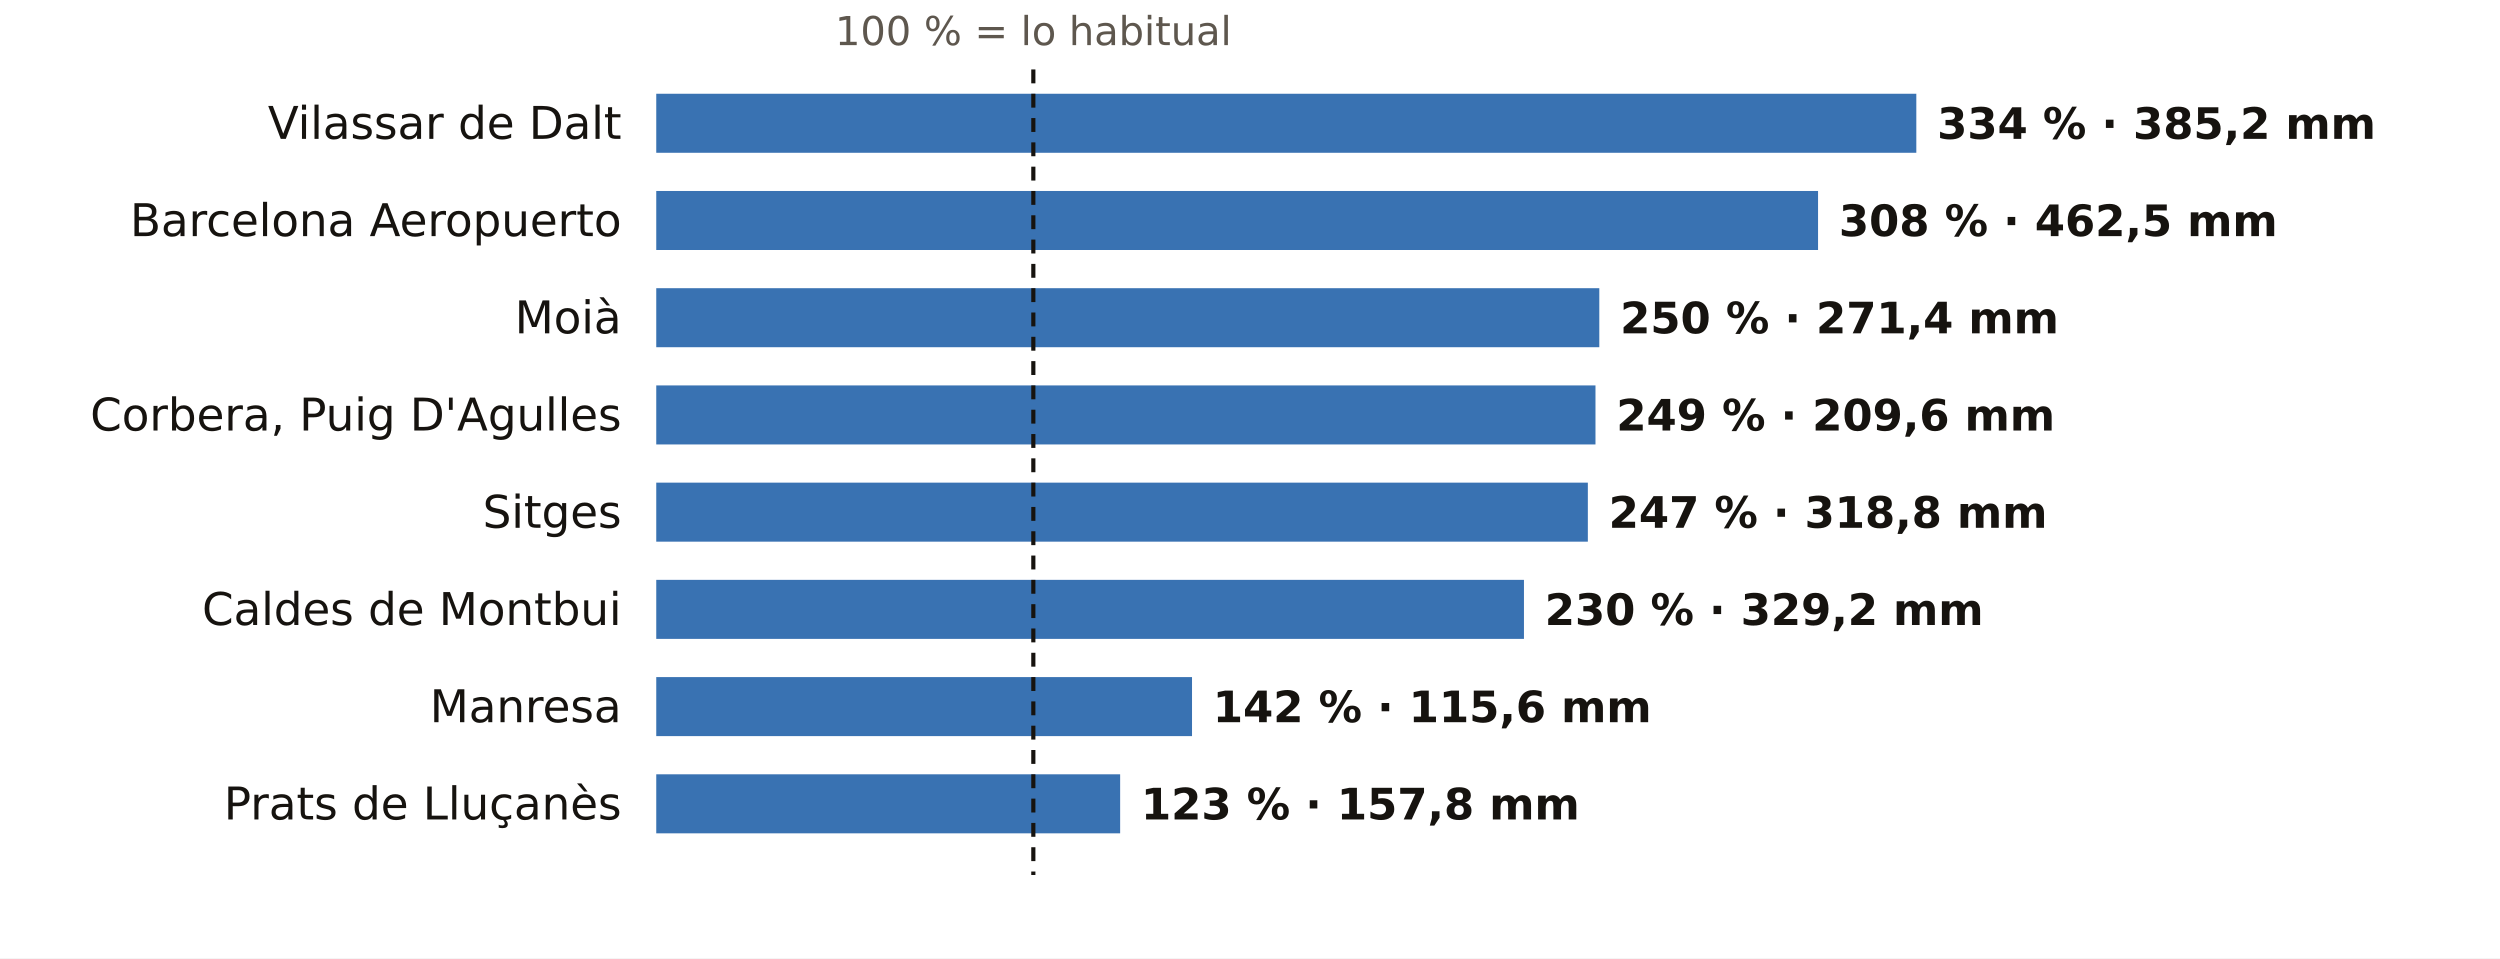
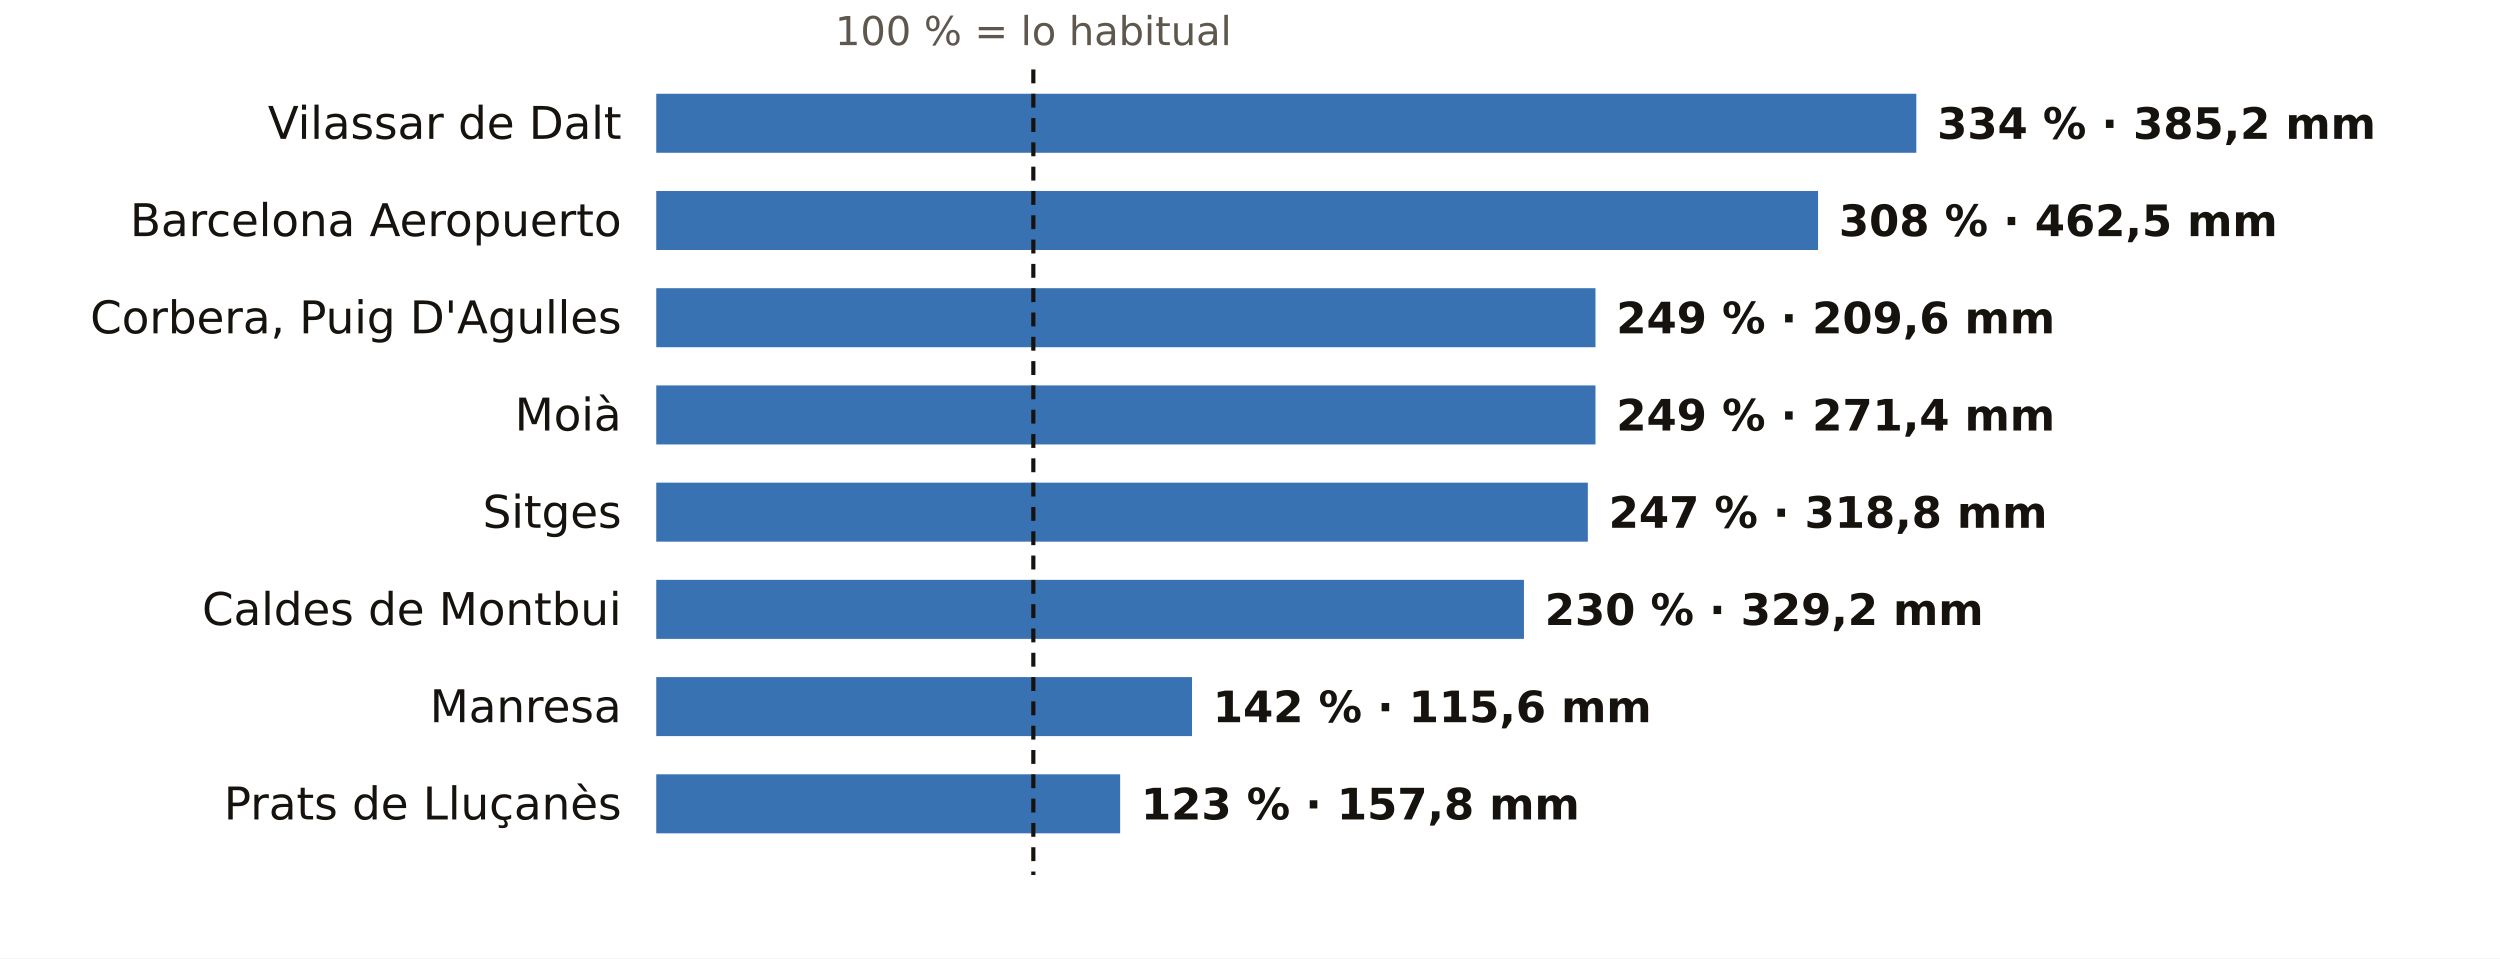
<svg xmlns="http://www.w3.org/2000/svg" viewBox="0 0 720 276" width="720" height="276" role="img" aria-label="El otoño en los pluviómetros de AEMET de Barcelona: % de lo habitual">
  <rect width="720" height="276" fill="#FFFFFF" />
  <text x="297.6" y="13.0" font-size="11.5" fill="#5E574E" text-anchor="middle" font-weight="400" font-family="Public Sans, DejaVu Sans, Arial, sans-serif">100 % = lo habitual</text>
  <text x="179.0" y="40.0" font-size="13" fill="#16130F" text-anchor="end" font-weight="500" font-family="Public Sans, DejaVu Sans, Arial, sans-serif">Vilassar de Dalt</text>
  <rect x="189" y="27" width="362.9" height="17" fill="#1F5FA8" opacity="0.88" />
  <text x="557.9" y="40.0" font-size="12.5" fill="#16130F" text-anchor="start" font-weight="600" font-family="Public Sans, DejaVu Sans, Arial, sans-serif">334 % · 385,2 mm</text>
  <text x="179.0" y="68.0" font-size="13" fill="#16130F" text-anchor="end" font-weight="500" font-family="Public Sans, DejaVu Sans, Arial, sans-serif">Barcelona Aeropuerto</text>
  <rect x="189" y="55" width="334.6" height="17" fill="#1F5FA8" opacity="0.88" />
  <text x="529.6" y="68.0" font-size="12.5" fill="#16130F" text-anchor="start" font-weight="600" font-family="Public Sans, DejaVu Sans, Arial, sans-serif">308 % · 462,5 mm</text>
-   <text x="179.0" y="96.0" font-size="13" fill="#16130F" text-anchor="end" font-weight="500" font-family="Public Sans, DejaVu Sans, Arial, sans-serif">Moià</text>
-   <rect x="189" y="83" width="271.6" height="17" fill="#1F5FA8" opacity="0.88" />
-   <text x="466.6" y="96.0" font-size="12.5" fill="#16130F" text-anchor="start" font-weight="600" font-family="Public Sans, DejaVu Sans, Arial, sans-serif">250 % · 271,4 mm</text>
-   <text x="179.0" y="124.0" font-size="13" fill="#16130F" text-anchor="end" font-weight="500" font-family="Public Sans, DejaVu Sans, Arial, sans-serif">Corbera, Puig D'Agulles</text>
+   <text x="179.0" y="96.0" font-size="13" fill="#16130F" text-anchor="end" font-weight="500" font-family="Public Sans, DejaVu Sans, Arial, sans-serif">Corbera, Puig D'Agulles</text>
+   <rect x="189" y="83" width="270.5" height="17" fill="#1F5FA8" opacity="0.88" />
+   <text x="465.5" y="96.0" font-size="12.5" fill="#16130F" text-anchor="start" font-weight="600" font-family="Public Sans, DejaVu Sans, Arial, sans-serif">249 % · 209,6 mm</text>
+   <text x="179.0" y="124.0" font-size="13" fill="#16130F" text-anchor="end" font-weight="500" font-family="Public Sans, DejaVu Sans, Arial, sans-serif">Moià</text>
  <rect x="189" y="111" width="270.5" height="17" fill="#1F5FA8" opacity="0.88" />
-   <text x="465.5" y="124.0" font-size="12.5" fill="#16130F" text-anchor="start" font-weight="600" font-family="Public Sans, DejaVu Sans, Arial, sans-serif">249 % · 209,6 mm</text>
+   <text x="465.5" y="124.0" font-size="12.5" fill="#16130F" text-anchor="start" font-weight="600" font-family="Public Sans, DejaVu Sans, Arial, sans-serif">249 % · 271,4 mm</text>
  <text x="179.0" y="152.0" font-size="13" fill="#16130F" text-anchor="end" font-weight="500" font-family="Public Sans, DejaVu Sans, Arial, sans-serif">Sitges</text>
  <rect x="189" y="139" width="268.3" height="17" fill="#1F5FA8" opacity="0.88" />
  <text x="463.3" y="152.0" font-size="12.5" fill="#16130F" text-anchor="start" font-weight="600" font-family="Public Sans, DejaVu Sans, Arial, sans-serif">247 % · 318,8 mm</text>
  <text x="179.0" y="180.0" font-size="13" fill="#16130F" text-anchor="end" font-weight="500" font-family="Public Sans, DejaVu Sans, Arial, sans-serif">Caldes de Montbui</text>
  <rect x="189" y="167" width="249.9" height="17" fill="#1F5FA8" opacity="0.88" />
  <text x="444.9" y="180.0" font-size="12.5" fill="#16130F" text-anchor="start" font-weight="600" font-family="Public Sans, DejaVu Sans, Arial, sans-serif">230 % · 329,2 mm</text>
  <text x="179.0" y="208.0" font-size="13" fill="#16130F" text-anchor="end" font-weight="500" font-family="Public Sans, DejaVu Sans, Arial, sans-serif">Manresa</text>
  <rect x="189" y="195" width="154.3" height="17" fill="#1F5FA8" opacity="0.88" />
  <text x="349.3" y="208.0" font-size="12.5" fill="#16130F" text-anchor="start" font-weight="600" font-family="Public Sans, DejaVu Sans, Arial, sans-serif">142 % · 115,6 mm</text>
  <text x="179.0" y="236.0" font-size="13" fill="#16130F" text-anchor="end" font-weight="500" font-family="Public Sans, DejaVu Sans, Arial, sans-serif">Prats de Lluçanès</text>
  <rect x="189" y="223" width="133.6" height="17" fill="#1F5FA8" opacity="0.88" />
  <text x="328.6" y="236.0" font-size="12.5" fill="#16130F" text-anchor="start" font-weight="600" font-family="Public Sans, DejaVu Sans, Arial, sans-serif">123 % · 157,8 mm</text>
  <line x1="297.6" x2="297.6" y1="20" y2="252" stroke="#16130F" stroke-width="1.2" stroke-dasharray="4 3" />
</svg>
